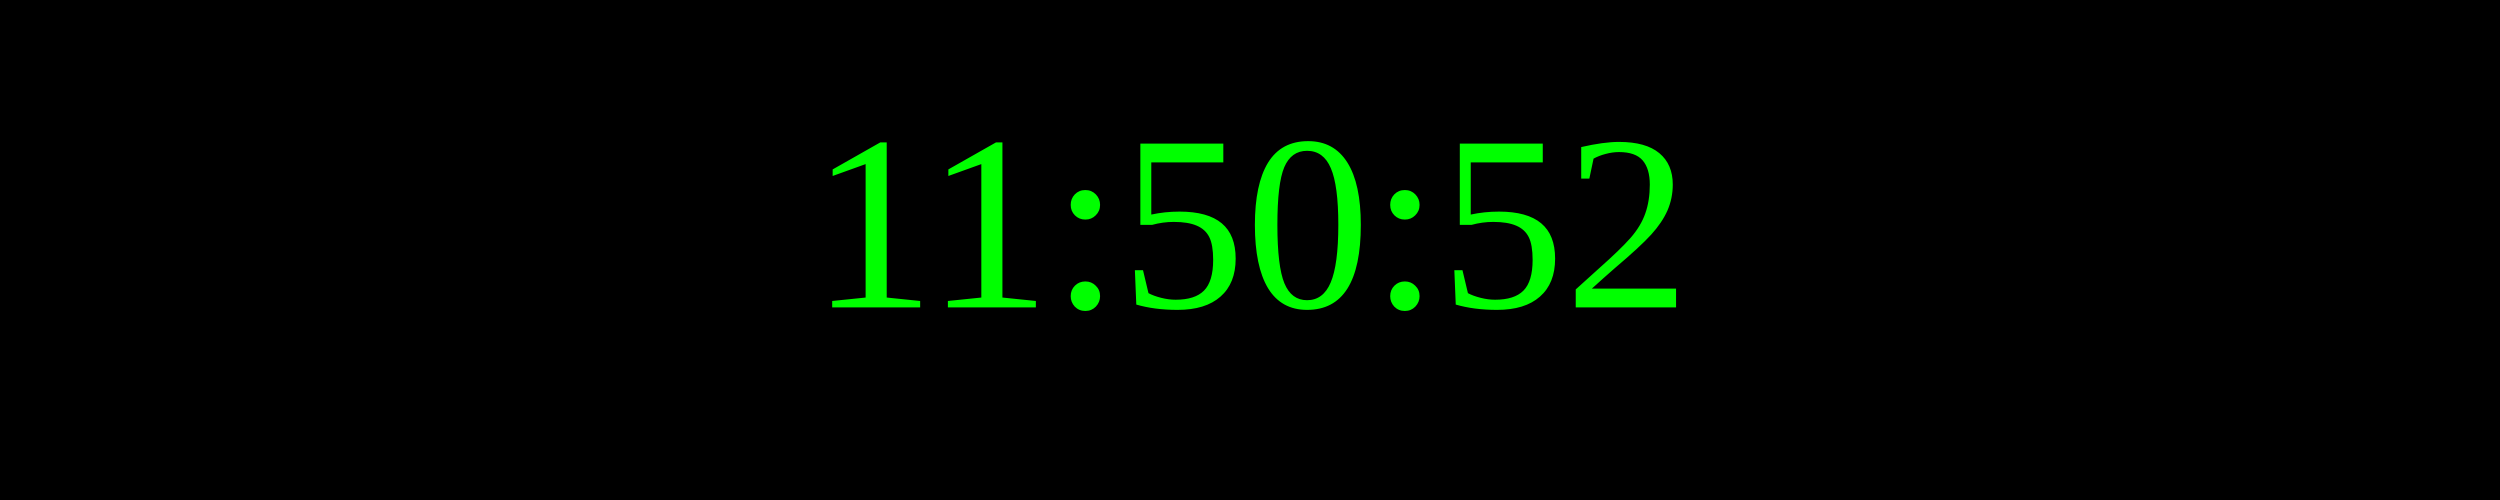
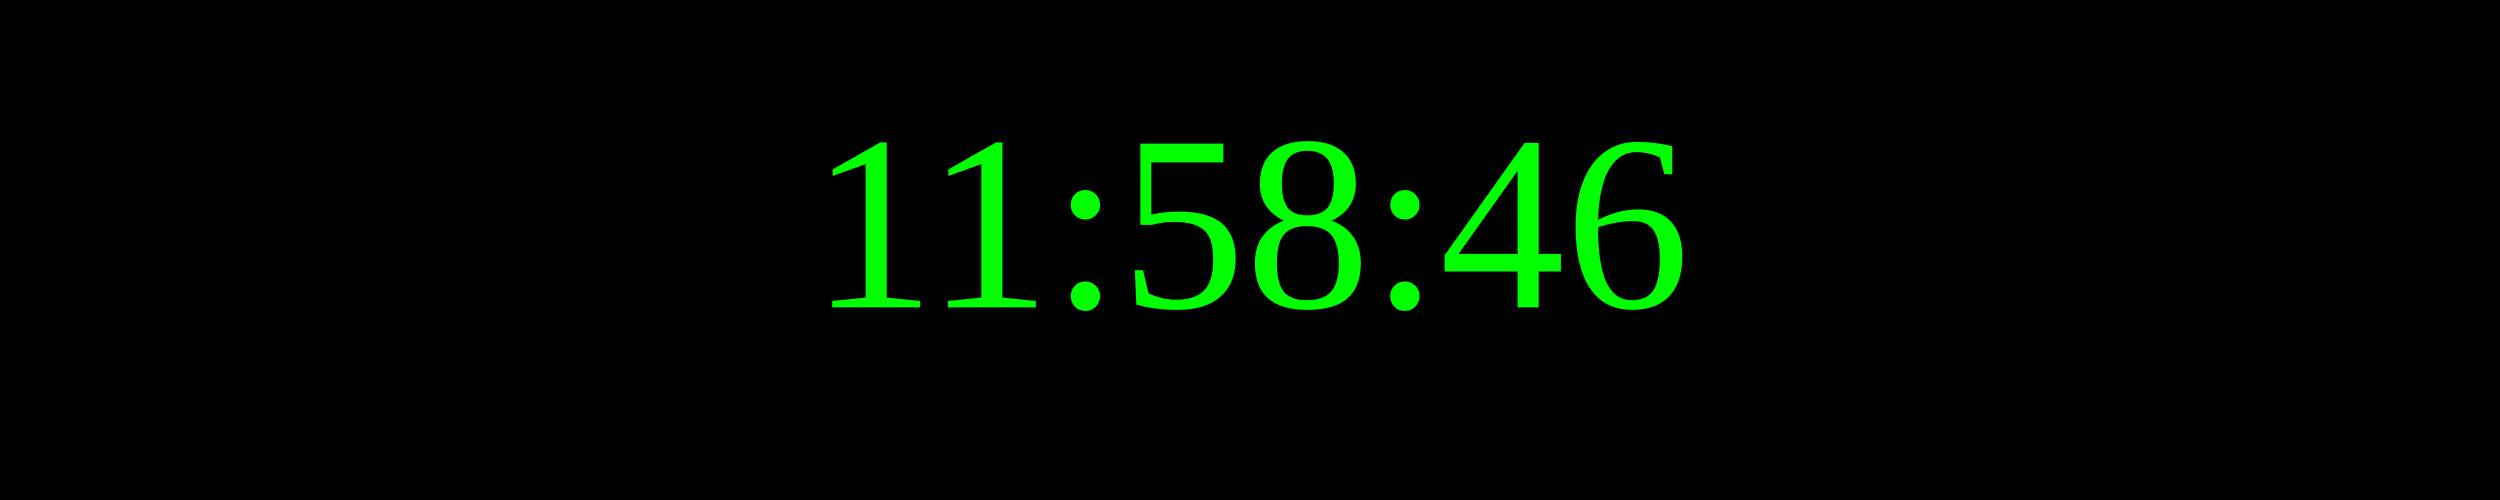
<svg xmlns="http://www.w3.org/2000/svg" width="250" height="50">
  <rect width="100%" height="100%" fill="black" />
  <text x="50%" y="50%" font-size="25" fill="lime" text-anchor="middle" dominant-baseline="middle">
- 11:50:52
+ 11:58:46
</text>
</svg>
